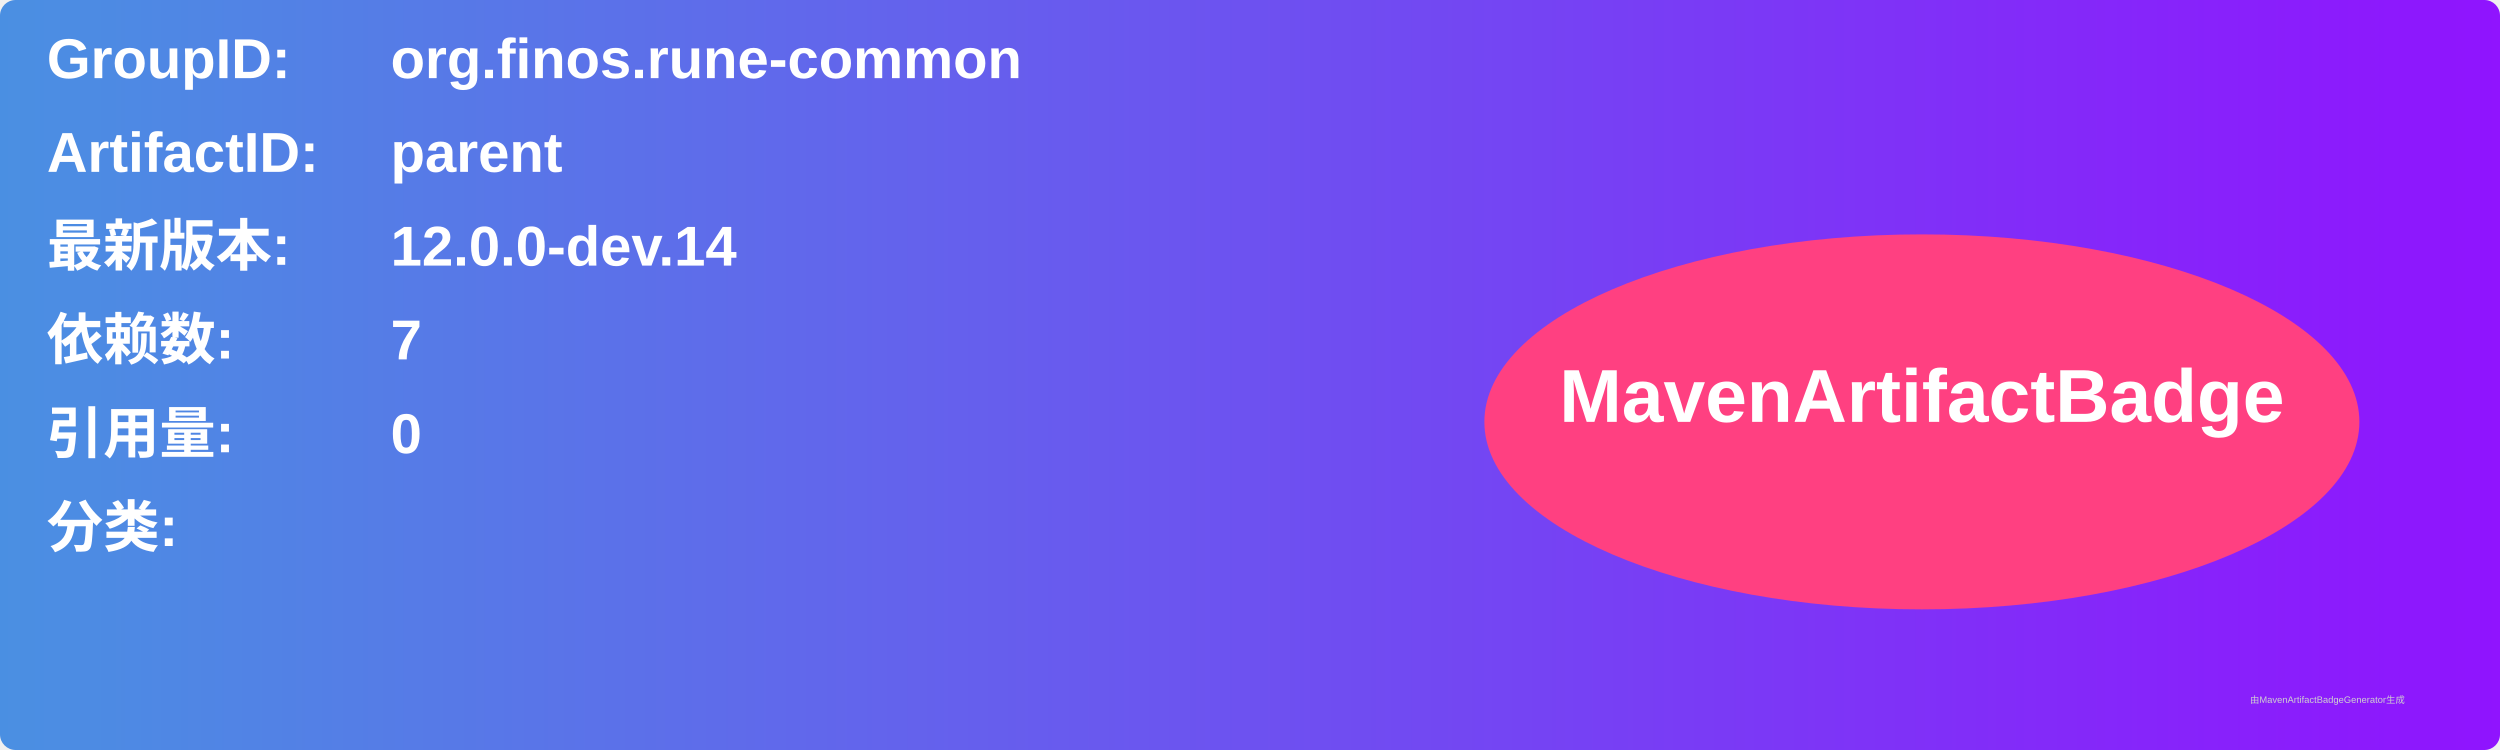
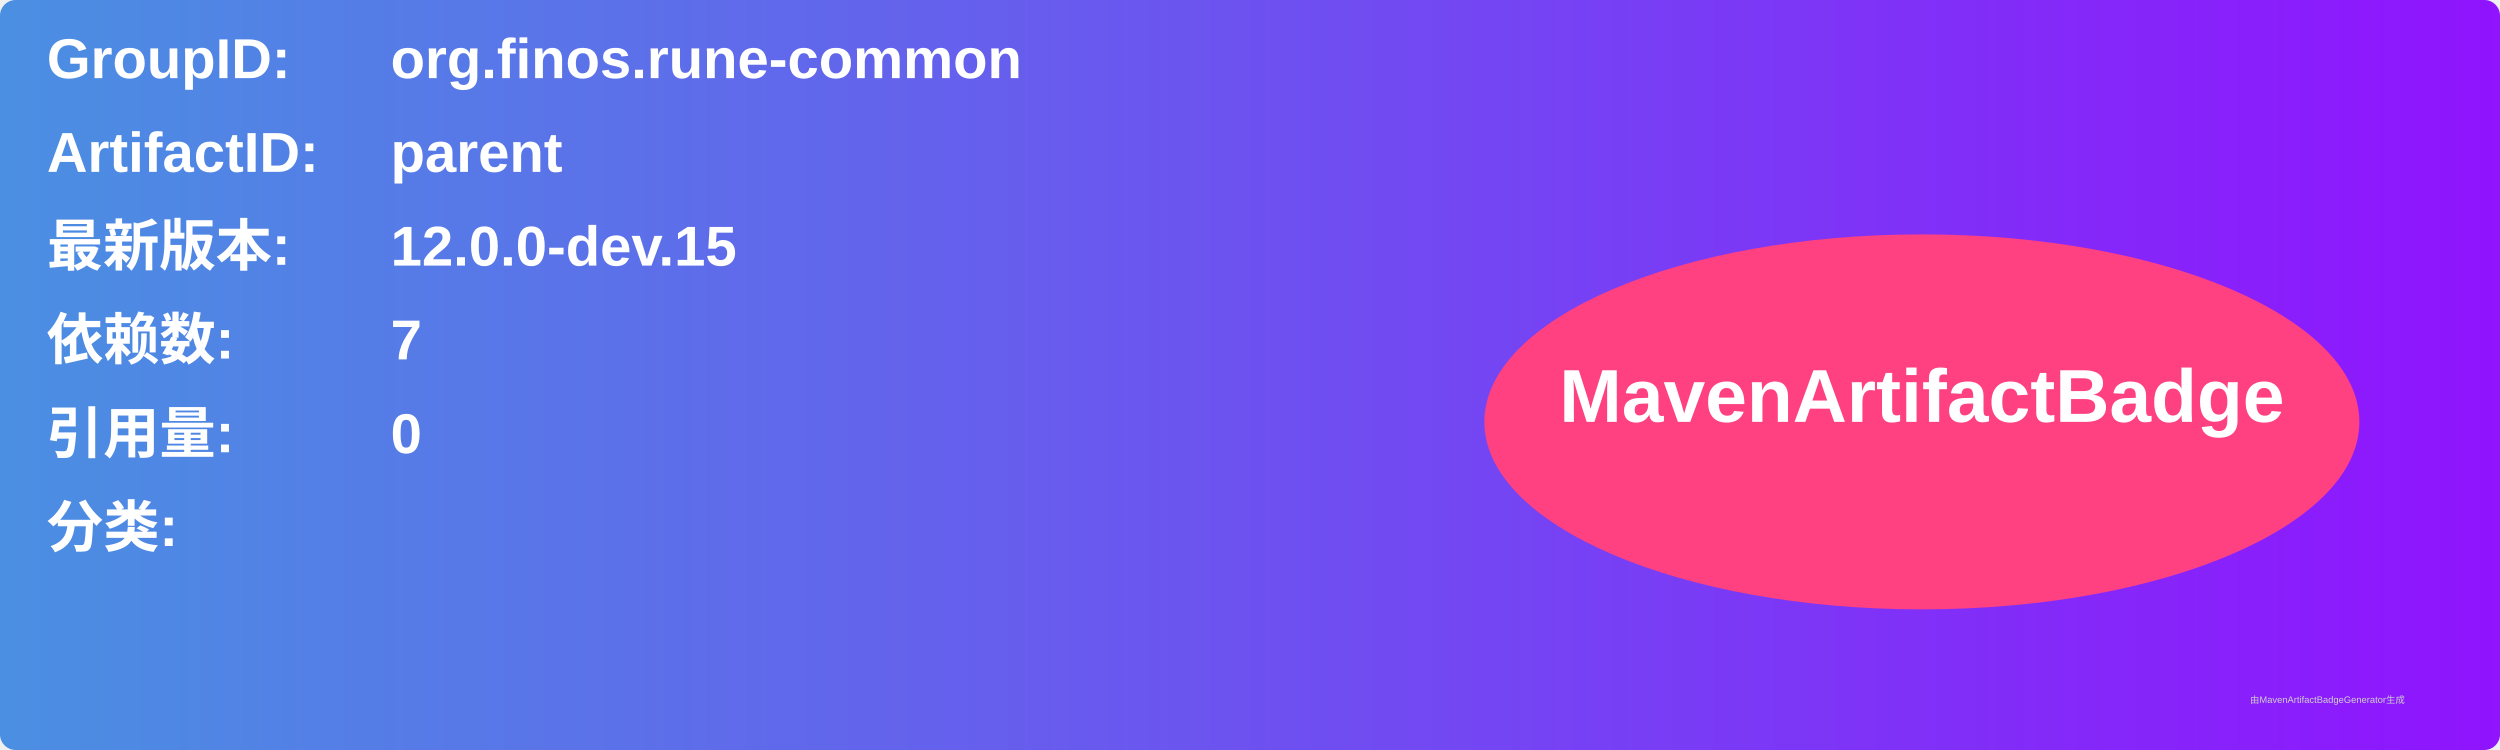
<svg xmlns="http://www.w3.org/2000/svg" width="800" height="240" viewBox="0 0 800 240">
  <linearGradient id="grad" x1="0%" y1="0%" x2="100%" y2="0%">
    <stop offset="0%" stop-color="#4a90e2" />
    <stop offset="100%" stop-color="#9013fe" />
  </linearGradient>
  <rect width="100%" height="100%" rx="5" ry="5" fill="url(#grad)" />
  <g transform="translate(15, 15)">
    <text x="0" y="10" font-family="Arial" font-size="18" fill="white" font-weight="bold" width="260">GroupID:</text>
    <text x="110" y="10" font-family="Arial" font-size="18" fill="white" font-weight="bold" width="460">org.finos.rune-common</text>
    <text x="0" y="40" font-family="Arial" font-size="18" fill="white" font-weight="bold" width="260">ArtifactID:</text>
    <text x="110" y="40" font-family="Arial" font-size="18" fill="white" font-weight="bold" width="460">parent</text>
    <text x="0" y="70" font-family="Arial" font-size="18" fill="white" font-weight="bold">最新版本:</text>
    <text x="110" y="70" font-family="Arial" font-size="18" fill="white" font-weight="bold">
-       <tspan font-weight="bold">12.0.0-dev.14</tspan>
+       <tspan font-weight="bold">12.0.0-dev.15</tspan>
    </text>
    <text x="0" y="100" font-family="Arial" font-size="18" fill="white" font-weight="bold">依赖数: </text>
    <text x="110" y="100" font-family="Arial" font-size="18" fill="white">
      <tspan font-weight="bold">7</tspan>
    </text>
    <text x="0" y="130" font-family="Arial" font-size="18" fill="white" font-weight="bold">引用量: </text>
    <text x="110" y="130" font-family="Arial" font-size="18" fill="white">
      <tspan font-weight="bold">0</tspan>
    </text>
    <text x="0" y="160" font-family="Arial" font-size="18" fill="white" font-weight="bold">分类:</text>
    <text x="10" y="190" font-family="Arial" font-size="10" fill="white">
      <tspan font-weight="bold" />
    </text>
    <ellipse cx="600" cy="120" rx="140" ry="60" fill="#ff4081" />
    <text x="600" y="120" text-anchor="middle" font-family="Arial" font-size="24" fill="white" font-weight="bold">MavenArtifactBadge</text>
  </g>
  <text x="720" y="225" font-family="Arial" font-size="3" fill="#d0d0d0">由MavenArtifactBadgeGenerator生成</text>
</svg>
